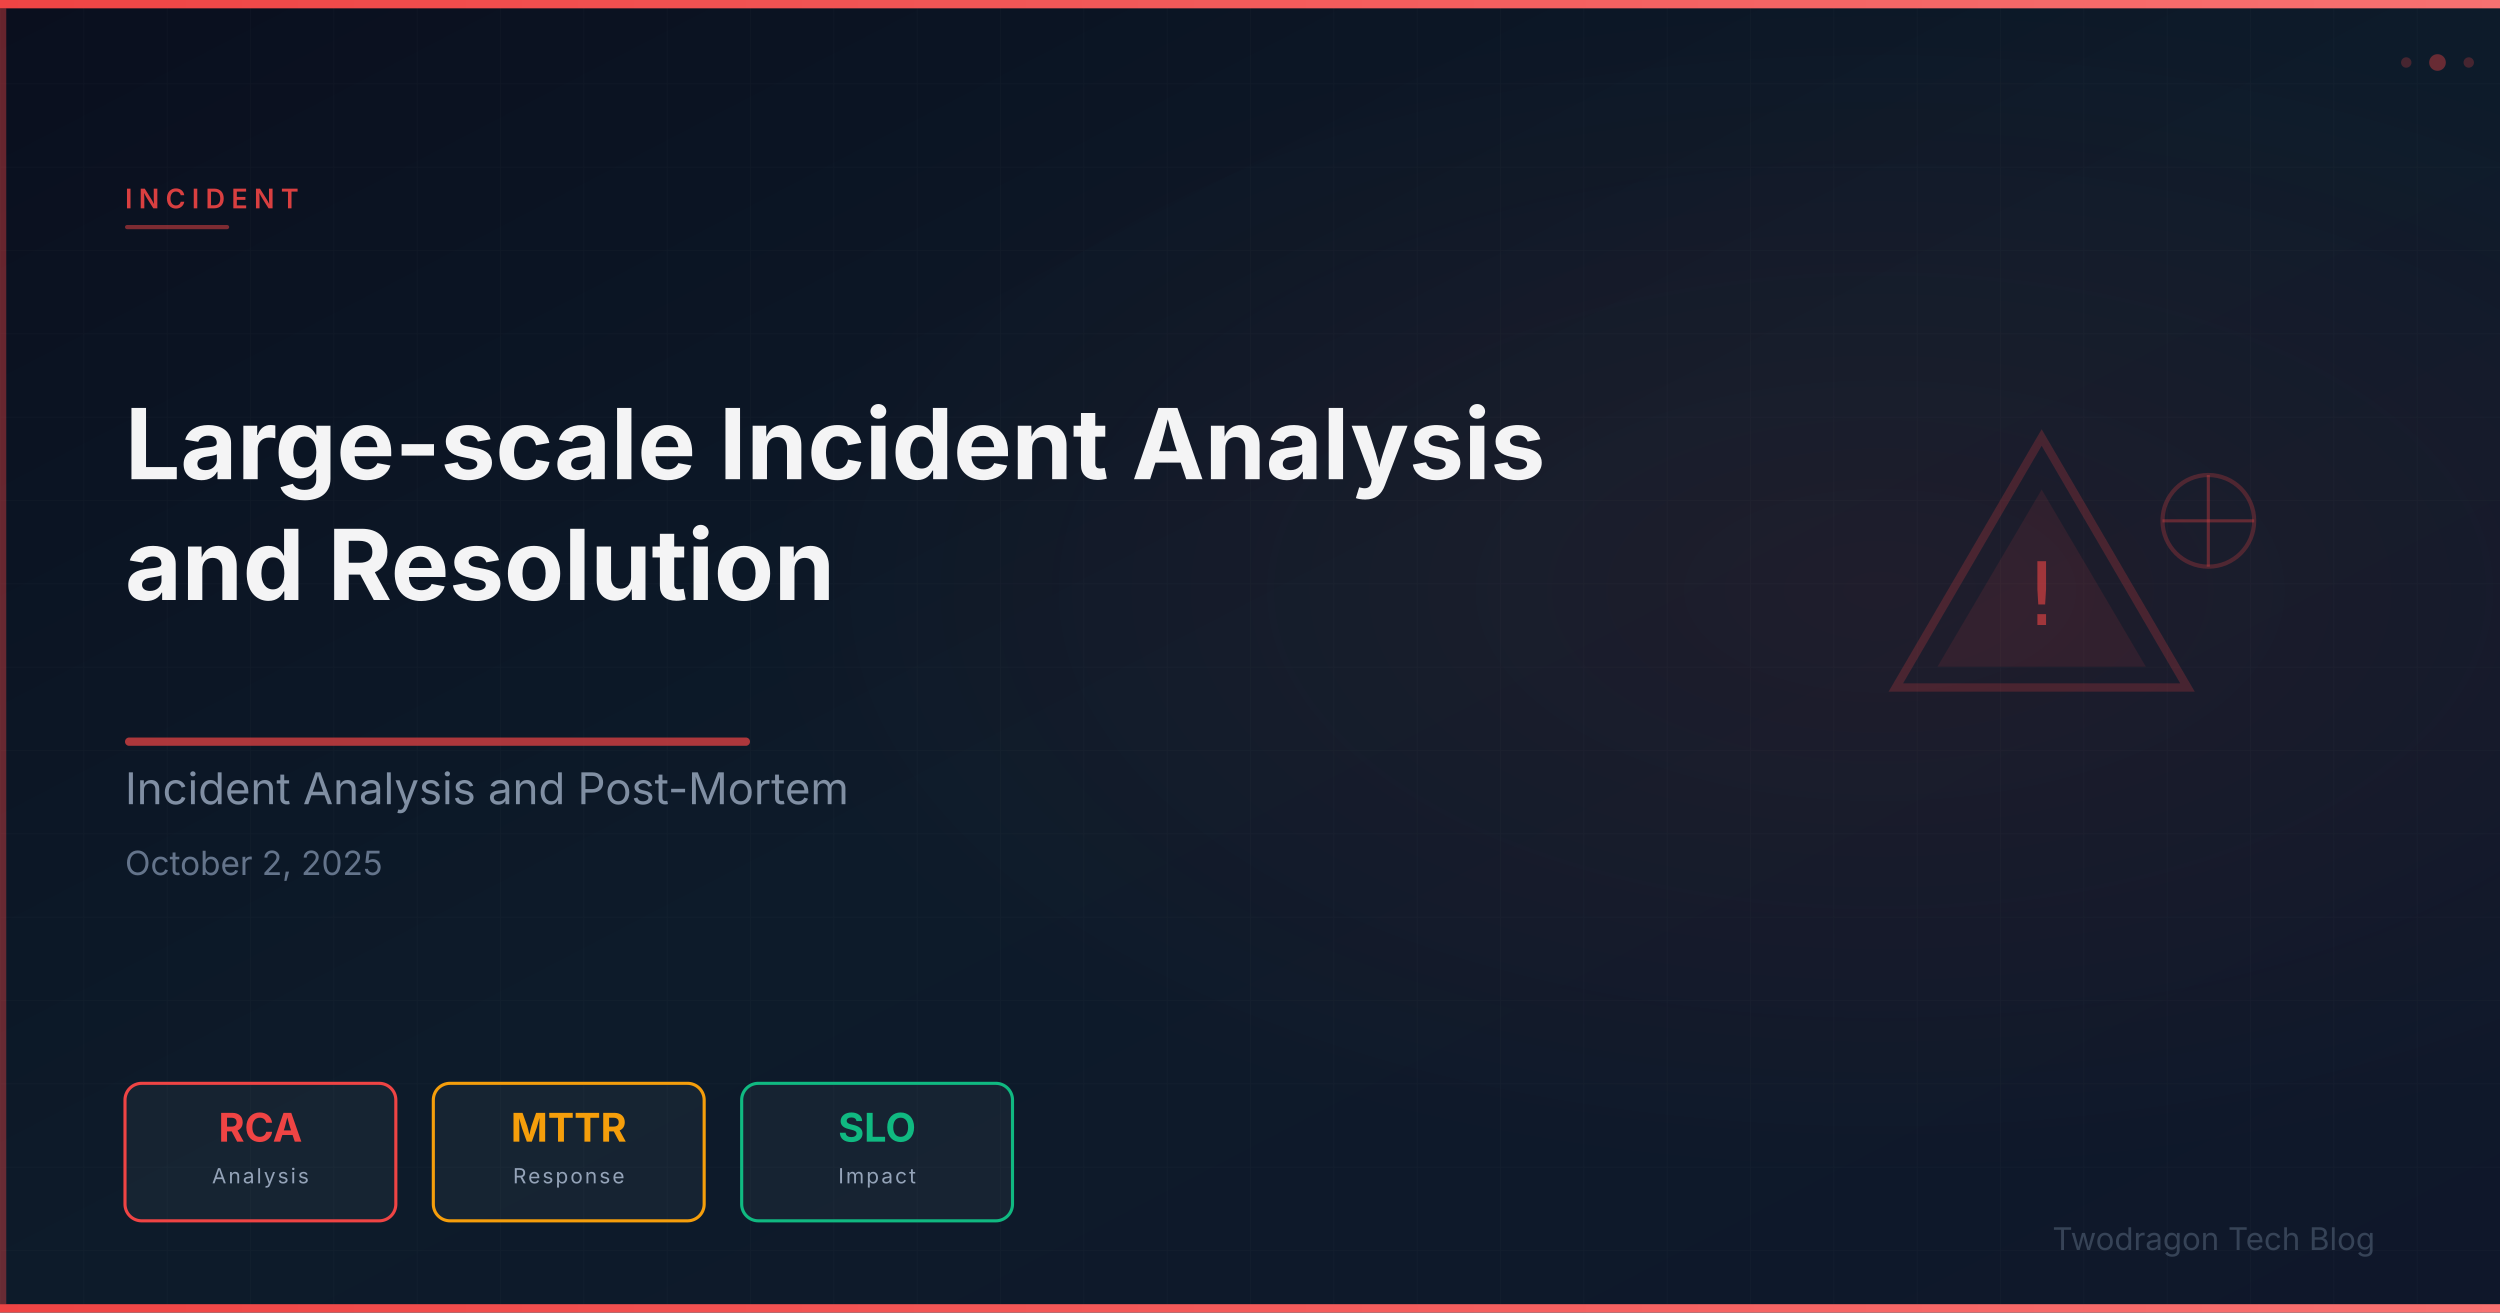
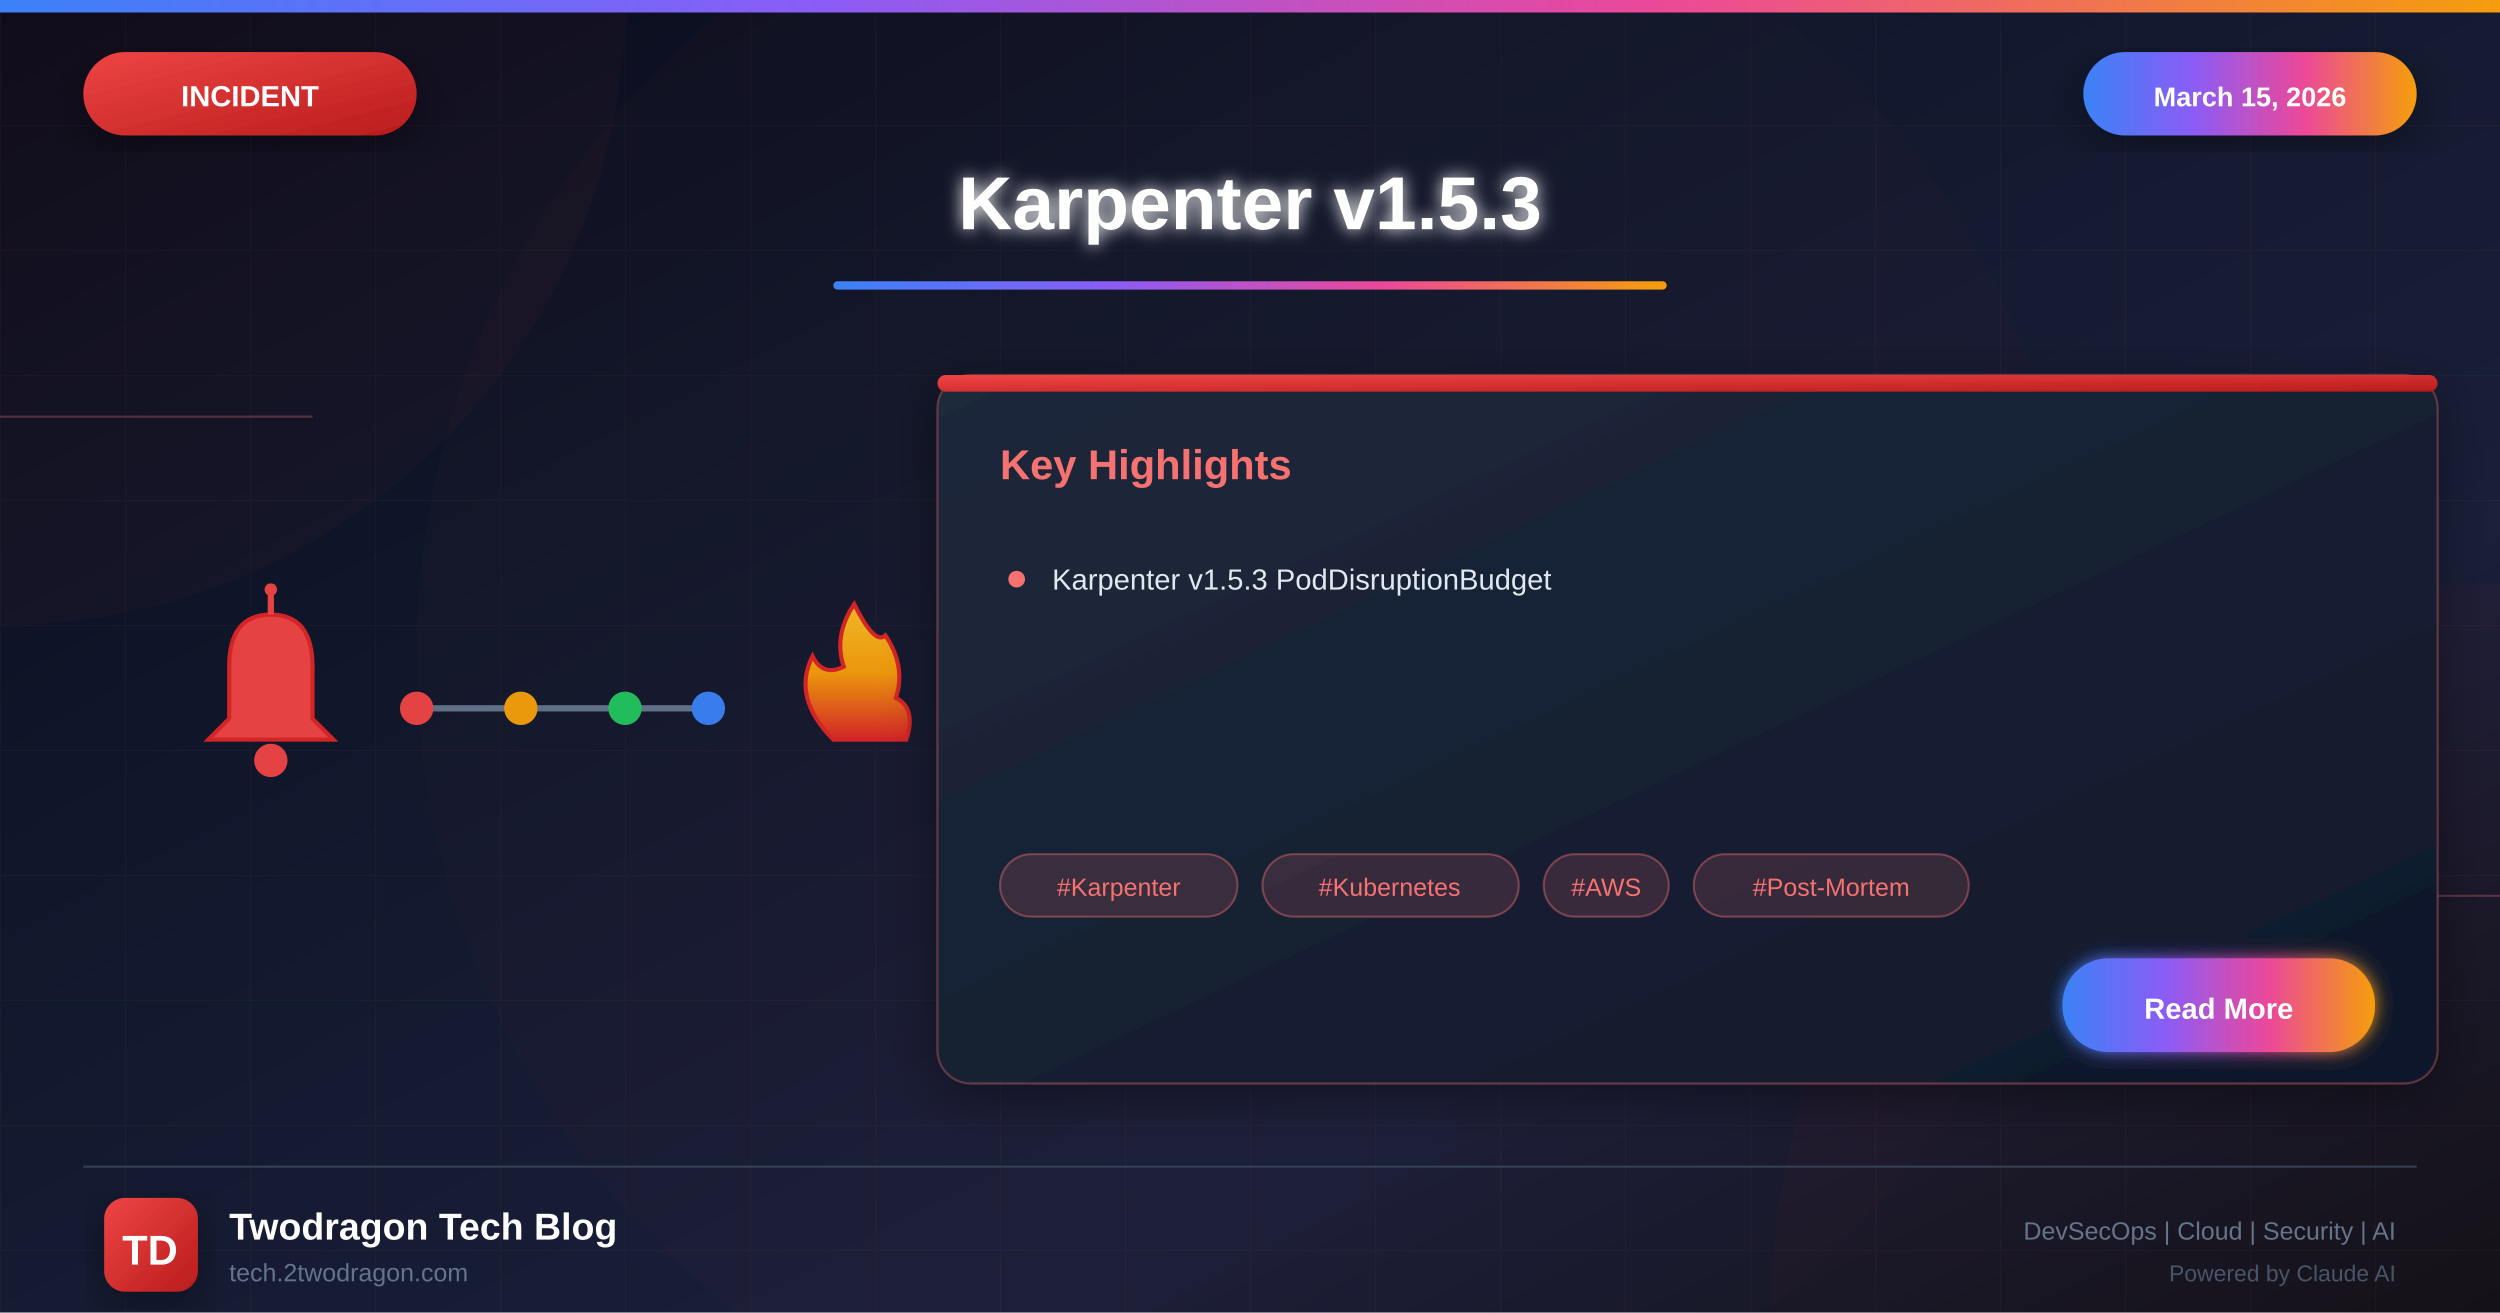
- <svg xmlns="http://www.w3.org/2000/svg" viewBox="0 0 1200 630" width="1200" height="630">
+ <svg xmlns="http://www.w3.org/2000/svg" viewBox="0 0 1200 630">
  <defs>
-     <linearGradient id="bg" x1="0%" y1="0%" x2="100%" y2="100%">
-       <stop offset="0%" stop-color="#0a0f1e" />
-       <stop offset="50%" stop-color="#0d1b2a" />
-       <stop offset="100%" stop-color="#0f172a" />
+     <linearGradient id="bgGradient" x1="0%" y1="0%" x2="100%" y2="100%">
+       <stop offset="0%" style="stop-color:#0a0a1a" />
+       <stop offset="30%" style="stop-color:#0f1629" />
+       <stop offset="70%" style="stop-color:#1a1f3a" />
+       <stop offset="100%" style="stop-color:#0d1117" />
    </linearGradient>
-     <linearGradient id="accentGrad" x1="0%" y1="0%" x2="100%" y2="0%">
-       <stop offset="0%" stop-color="#ef4444" />
-       <stop offset="100%" stop-color="#f87171" />
+     <linearGradient id="incidentGradient" x1="0%" y1="0%" x2="100%" y2="100%">
+       <stop offset="0%" style="stop-color:#ef4444" />
+       <stop offset="100%" style="stop-color:#b91c1c" />
    </linearGradient>
-     <radialGradient id="glow" cx="75%" cy="45%" r="45%">
-       <stop offset="0%" stop-color="#ef4444" stop-opacity="0.08" />
-       <stop offset="100%" stop-color="#ef4444" stop-opacity="0" />
-     </radialGradient>
-     <pattern id="grid" x="0" y="0" width="40" height="40" patternUnits="userSpaceOnUse">
-       <path d="M 40 0 L 0 0 0 40" fill="none" stroke="rgba(255,255,255,0.03)" stroke-width="0.5" />
-     </pattern>
+     <linearGradient id="accentGradient" x1="0%" y1="0%" x2="100%" y2="0%">
+       <stop offset="0%" style="stop-color:#3b82f6" />
+       <stop offset="33%" style="stop-color:#8b5cf6" />
+       <stop offset="66%" style="stop-color:#ec4899" />
+       <stop offset="100%" style="stop-color:#f59e0b" />
+     </linearGradient>
+     <linearGradient id="cardGradient" x1="0%" y1="0%" x2="100%" y2="100%">
+       <stop offset="0%" style="stop-color:#1e293b" />
+       <stop offset="100%" style="stop-color:#0f172a" />
+     </linearGradient>
+     <linearGradient id="fireGradient" x1="0%" y1="100%" x2="0%" y2="0%">
+       <stop offset="0%" style="stop-color:#dc2626" />
+       <stop offset="50%" style="stop-color:#f59e0b" />
+       <stop offset="100%" style="stop-color:#fbbf24" />
+     </linearGradient>
+     <filter id="glow" x="-50%" y="-50%" width="200%" height="200%">
+       <feGaussianBlur stdDeviation="4" result="blur" />
+       <feMerge>
+         <feMergeNode in="blur" />
+         <feMergeNode in="SourceGraphic" />
+       </feMerge>
+     </filter>
+     <filter id="strongGlow" x="-100%" y="-100%" width="300%" height="300%">
+       <feGaussianBlur stdDeviation="8" result="blur" />
+       <feMerge>
+         <feMergeNode in="blur" />
+         <feMergeNode in="blur" />
+         <feMergeNode in="SourceGraphic" />
+       </feMerge>
+     </filter>
+     <filter id="shadow" x="-20%" y="-20%" width="140%" height="140%">
+       <feDropShadow dx="0" dy="6" stdDeviation="12" flood-color="#000" flood-opacity="0.4" />
+     </filter>
+     <filter id="innerGlow">
+       <feGaussianBlur in="SourceAlpha" stdDeviation="3" result="blur" />
+       <feOffset in="blur" dx="0" dy="0" />
+       <feComposite in2="SourceAlpha" operator="arithmetic" k2="-1" k3="1" />
+       <feColorMatrix type="matrix" values="0 0 0 0 1 0 0 0 0 1 0 0 0 0 1 0 0 0 0.5 0" />
+       <feBlend in2="SourceGraphic" />
+     </filter>
  </defs>
-   <rect width="1200" height="630" fill="url(#bg)" />
+   <rect width="1200" height="630" fill="url(#bgGradient)" />
+   <pattern id="grid" width="60" height="60" patternUnits="userSpaceOnUse">
+     <path d="M 60 0 L 0 0 0 60" fill="none" stroke="#f87171" stroke-opacity="0.05" stroke-width="1" />
+   </pattern>
  <rect width="1200" height="630" fill="url(#grid)" />
-   <rect width="1200" height="630" fill="url(#glow)" />
-   <rect x="0" y="0" width="1200" height="4" fill="url(#accentGrad)" />
-   <rect x="0" y="626" width="1200" height="4" fill="url(#accentGrad)" />
-   <rect x="0" y="4" width="3" height="622" fill="#ef4444" opacity="0.4" />
-   <g opacity="0.85">
-     <polygon points="980.0,210.0 910.0,330.0 1050.0,330.0" fill="none" stroke="#ef4444" stroke-width="4" opacity="0.25" />
-     <polygon points="980.0,235.0 930.0,320.0 1030.0,320.0" fill="#ef4444" opacity="0.12" />
-     <text x="980.0" y="300.0" text-anchor="middle" font-size="42" font-family="monospace" fill="#ef4444" opacity="0.7">!</text>
-     <circle cx="1060.0" cy="250.0" r="22" fill="none" stroke="#ef4444" stroke-width="2" opacity="0.3" />
-     <line x1="1038.0" y1="250.0" x2="1082.0" y2="250.0" stroke="#ef4444" stroke-width="1.5" opacity="0.4" />
-     <line x1="1060.0" y1="228.0" x2="1060.0" y2="272.0" stroke="#ef4444" stroke-width="1.5" opacity="0.4" />
+   <circle cx="0" cy="0" r="300" fill="#ef4444" fill-opacity="0.03" />
+   <circle cx="1200" cy="630" r="350" fill="#dc2626" fill-opacity="0.04" />
+   <circle cx="600" cy="315" r="400" fill="#ef4444" fill-opacity="0.02" />
+   <line x1="0" y1="200" x2="150" y2="200" stroke="#f87171" stroke-width="1" opacity="0.3" />
+   <line x1="1050" y1="430" x2="1200" y2="430" stroke="#f87171" stroke-width="1" opacity="0.3" />
+   <rect x="0" y="0" width="1200" height="6" fill="url(#accentGradient)" />
+   <g filter="url(#shadow)">
+     <rect x="40" y="25" width="160" height="40" rx="20" fill="url(#incidentGradient)" />
+     <text x="120" y="51" font-family="Arial, sans-serif" font-size="14" font-weight="bold" fill="white" text-anchor="middle">INCIDENT</text>
  </g>
-   <text x="60" y="100" font-family="Space Grotesk, Inter, system-ui, sans-serif" font-size="13" font-weight="600" fill="#ef4444" letter-spacing="3" opacity="0.9">INCIDENT</text>
-   <rect x="60" y="108" width="50" height="2" rx="1" fill="#ef4444" opacity="0.5" />
-   <text x="60" y="230" font-family="Space Grotesk, Inter, system-ui, sans-serif" font-size="47" font-weight="700" fill="#ffffff" opacity="0.95">Large-scale Incident Analysis</text>
-   <text x="60" y="288" font-family="Space Grotesk, Inter, system-ui, sans-serif" font-size="47" font-weight="700" fill="#ffffff" opacity="0.95">and Resolution</text>
-   <rect x="60" y="354" width="300" height="4" rx="2" fill="#ef4444" opacity="0.7" />
-   <text x="60" y="386" font-family="Space Grotesk, Inter, system-ui, sans-serif" font-size="21" fill="#94a3b8" opacity="0.85">Incident Analysis and Post-Mortem</text>
-   <text x="60" y="420" font-family="Space Grotesk, Inter, system-ui, sans-serif" font-size="16" fill="#64748b">October 2, 2025</text>
-   <rect x="60" y="520" width="130" height="66" rx="8" fill="rgba(255,255,255,0.04)" stroke="#ef4444" stroke-width="1.5" />
-   <text x="125" y="548" text-anchor="middle" font-family="Space Grotesk, Inter, system-ui, sans-serif" font-size="19" font-weight="700" fill="#ef4444">RCA</text>
-   <text x="125" y="568" text-anchor="middle" font-family="Space Grotesk, Inter, system-ui, sans-serif" font-size="10" fill="#94a3b8" letter-spacing="1">Analysis</text>
-   <rect x="208" y="520" width="130" height="66" rx="8" fill="rgba(255,255,255,0.04)" stroke="#f59e0b" stroke-width="1.5" />
-   <text x="273" y="548" text-anchor="middle" font-family="Space Grotesk, Inter, system-ui, sans-serif" font-size="19" font-weight="700" fill="#f59e0b">MTTR</text>
-   <text x="273" y="568" text-anchor="middle" font-family="Space Grotesk, Inter, system-ui, sans-serif" font-size="10" fill="#94a3b8" letter-spacing="1">Response</text>
-   <rect x="356" y="520" width="130" height="66" rx="8" fill="rgba(255,255,255,0.04)" stroke="#10b981" stroke-width="1.5" />
-   <text x="421" y="548" text-anchor="middle" font-family="Space Grotesk, Inter, system-ui, sans-serif" font-size="19" font-weight="700" fill="#10b981">SLO</text>
-   <text x="421" y="568" text-anchor="middle" font-family="Space Grotesk, Inter, system-ui, sans-serif" font-size="10" fill="#94a3b8" letter-spacing="1">Impact</text>
-   <text x="1140" y="600" font-family="Space Grotesk, Inter, system-ui, sans-serif" font-size="15" fill="#475569" text-anchor="end" opacity="0.7">Twodragon Tech Blog</text>
-   <circle cx="1170" cy="30" r="4" fill="#ef4444" opacity="0.4" />
-   <circle cx="1185" cy="30" r="2.5" fill="#ef4444" opacity="0.25" />
-   <circle cx="1155" cy="30" r="2.5" fill="#ef4444" opacity="0.25" />
+   <g filter="url(#shadow)">
+     <rect x="1000" y="25" width="160" height="40" rx="20" fill="url(#accentGradient)" />
+     <text x="1080" y="51" font-family="Arial, sans-serif" font-size="13" font-weight="bold" fill="white" text-anchor="middle">March 15, 2026</text>
+   </g>
+   <text x="600" y="110" font-family="Arial, sans-serif" font-size="36" font-weight="bold" fill="white" text-anchor="middle" filter="url(#glow)">Karpenter v1.5.3</text>
+   <rect x="400" y="135" width="400" height="4" rx="2" fill="url(#accentGradient)" />
+   <g opacity="0.95">
+     <g transform="translate(80, 280)">
+       <path d="M50 15 Q30 15 30 40 L30 65 L20 75 L80 75 L70 65 L70 40 Q70 15 50 15" fill="#ef4444" stroke="#dc2626" stroke-width="2" />
+       <circle cx="50" cy="85" r="8" fill="#ef4444" />
+       <line x1="50" y1="5" x2="50" y2="15" stroke="#ef4444" stroke-width="3" />
+       <circle cx="50" cy="3" r="3" fill="#ef4444" />
+     </g>
+     <g transform="translate(200, 310)">
+       <line x1="0" y1="30" x2="140" y2="30" stroke="#64748b" stroke-width="3" />
+       <circle cx="0" cy="30" r="8" fill="#ef4444" />
+       <circle cx="50" cy="30" r="8" fill="#f59e0b" />
+       <circle cx="100" cy="30" r="8" fill="#22c55e" />
+       <circle cx="140" cy="30" r="8" fill="#3b82f6" />
+     </g>
+     <g transform="translate(370, 285)">
+       <path d="M30 70 Q10 50 20 30 Q25 40 35 35 Q30 20 40 5 Q50 25 55 20 Q65 35 60 50 Q70 55 65 70 Z" fill="url(#fireGradient)" stroke="#dc2626" stroke-width="2" />
+     </g>
+   </g>
+   <g transform="translate(450, 180)" filter="url(#shadow)">
+     <rect width="720" height="340" rx="16" fill="url(#cardGradient)" stroke="#f87171" stroke-width="1" stroke-opacity="0.3" />
+     <rect x="0" y="0" width="720" height="8" rx="4" fill="url(#incidentGradient)" />
+     <text x="30" y="50" font-family="Arial, sans-serif" font-size="20" font-weight="bold" fill="#f87171">Key Highlights</text>
+     <g transform="translate(30, 90)">
+       <circle cx="8" cy="8" r="4" fill="#f87171" />
+       <text x="25" y="13" font-family="Arial, sans-serif" font-size="14" fill="#e2e8f0">Karpenter v1.5.3 PodDisruptionBudget</text>
+     </g>
+     <g transform="translate(30, 230)">
+       <rect x="0" y="0" width="114" height="30" rx="15" fill="#f87171" fill-opacity="0.15" stroke="#f87171" stroke-width="1" stroke-opacity="0.4" />
+       <text x="57" y="20" font-family="Arial, sans-serif" font-size="12" fill="#f87171" text-anchor="middle">#Karpenter</text>
+       <rect x="126" y="0" width="123" height="30" rx="15" fill="#f87171" fill-opacity="0.15" stroke="#f87171" stroke-width="1" stroke-opacity="0.4" />
+       <text x="187" y="20" font-family="Arial, sans-serif" font-size="12" fill="#f87171" text-anchor="middle">#Kubernetes</text>
+       <rect x="261" y="0" width="60" height="30" rx="15" fill="#f87171" fill-opacity="0.15" stroke="#f87171" stroke-width="1" stroke-opacity="0.4" />
+       <text x="291" y="20" font-family="Arial, sans-serif" font-size="12" fill="#f87171" text-anchor="middle">#AWS</text>
+       <rect x="333" y="0" width="132" height="30" rx="15" fill="#f87171" fill-opacity="0.15" stroke="#f87171" stroke-width="1" stroke-opacity="0.4" />
+       <text x="399" y="20" font-family="Arial, sans-serif" font-size="12" fill="#f87171" text-anchor="middle">#Post-Mortem</text>
+     </g>
+     <g transform="translate(540, 280)">
+       <rect width="150" height="45" rx="22" fill="url(#accentGradient)" filter="url(#glow)" />
+       <text x="75" y="29" font-family="Arial, sans-serif" font-size="14" font-weight="bold" fill="white" text-anchor="middle">Read More</text>
+     </g>
+   </g>
+   <line x1="40" y1="560" x2="1160" y2="560" stroke="#334155" stroke-width="1" />
+   <g transform="translate(50, 575)">
+     <rect width="45" height="45" rx="10" fill="url(#incidentGradient)" filter="url(#shadow)" />
+     <text x="22" y="32" font-family="Arial, sans-serif" font-size="20" font-weight="bold" fill="white" text-anchor="middle">TD</text>
+   </g>
+   <text x="110" y="595" font-family="Arial, sans-serif" font-size="18" font-weight="bold" fill="white">Twodragon Tech Blog</text>
+   <text x="110" y="615" font-family="Arial, sans-serif" font-size="12" fill="#64748b">tech.2twodragon.com</text>
+   <text x="1150" y="595" font-family="Arial, sans-serif" font-size="12" fill="#64748b" text-anchor="end">DevSecOps | Cloud | Security | AI</text>
+   <text x="1150" y="615" font-family="Arial, sans-serif" font-size="11" fill="#475569" text-anchor="end">Powered by Claude AI</text>
</svg>
